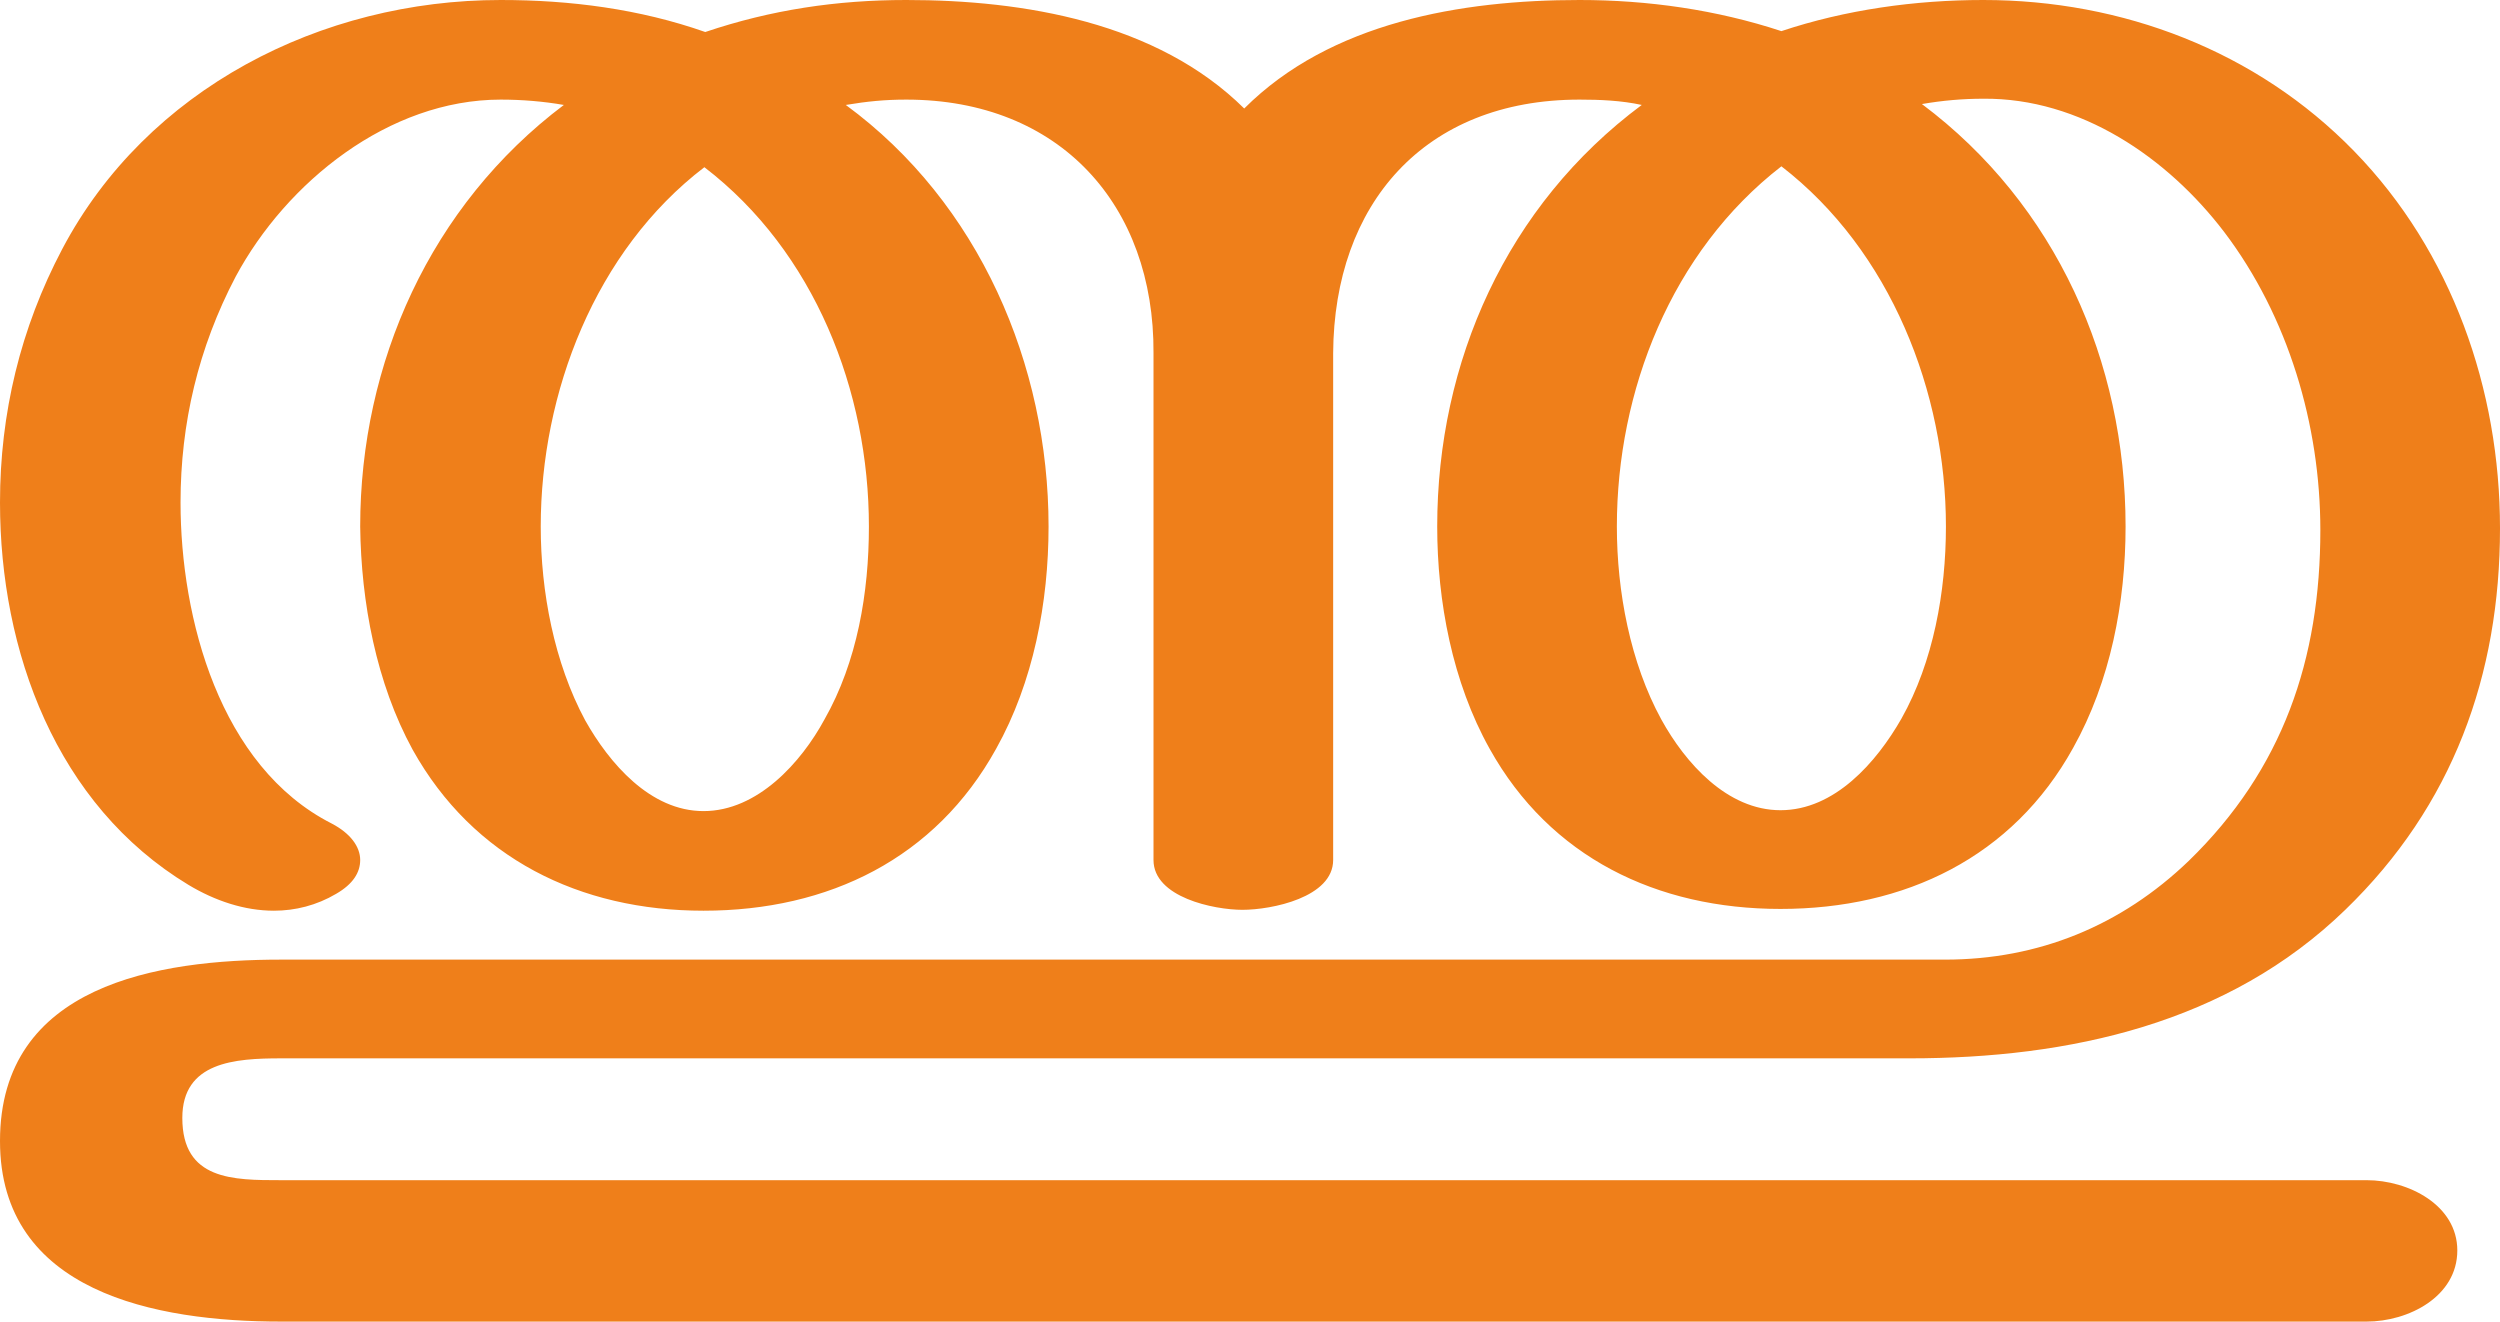
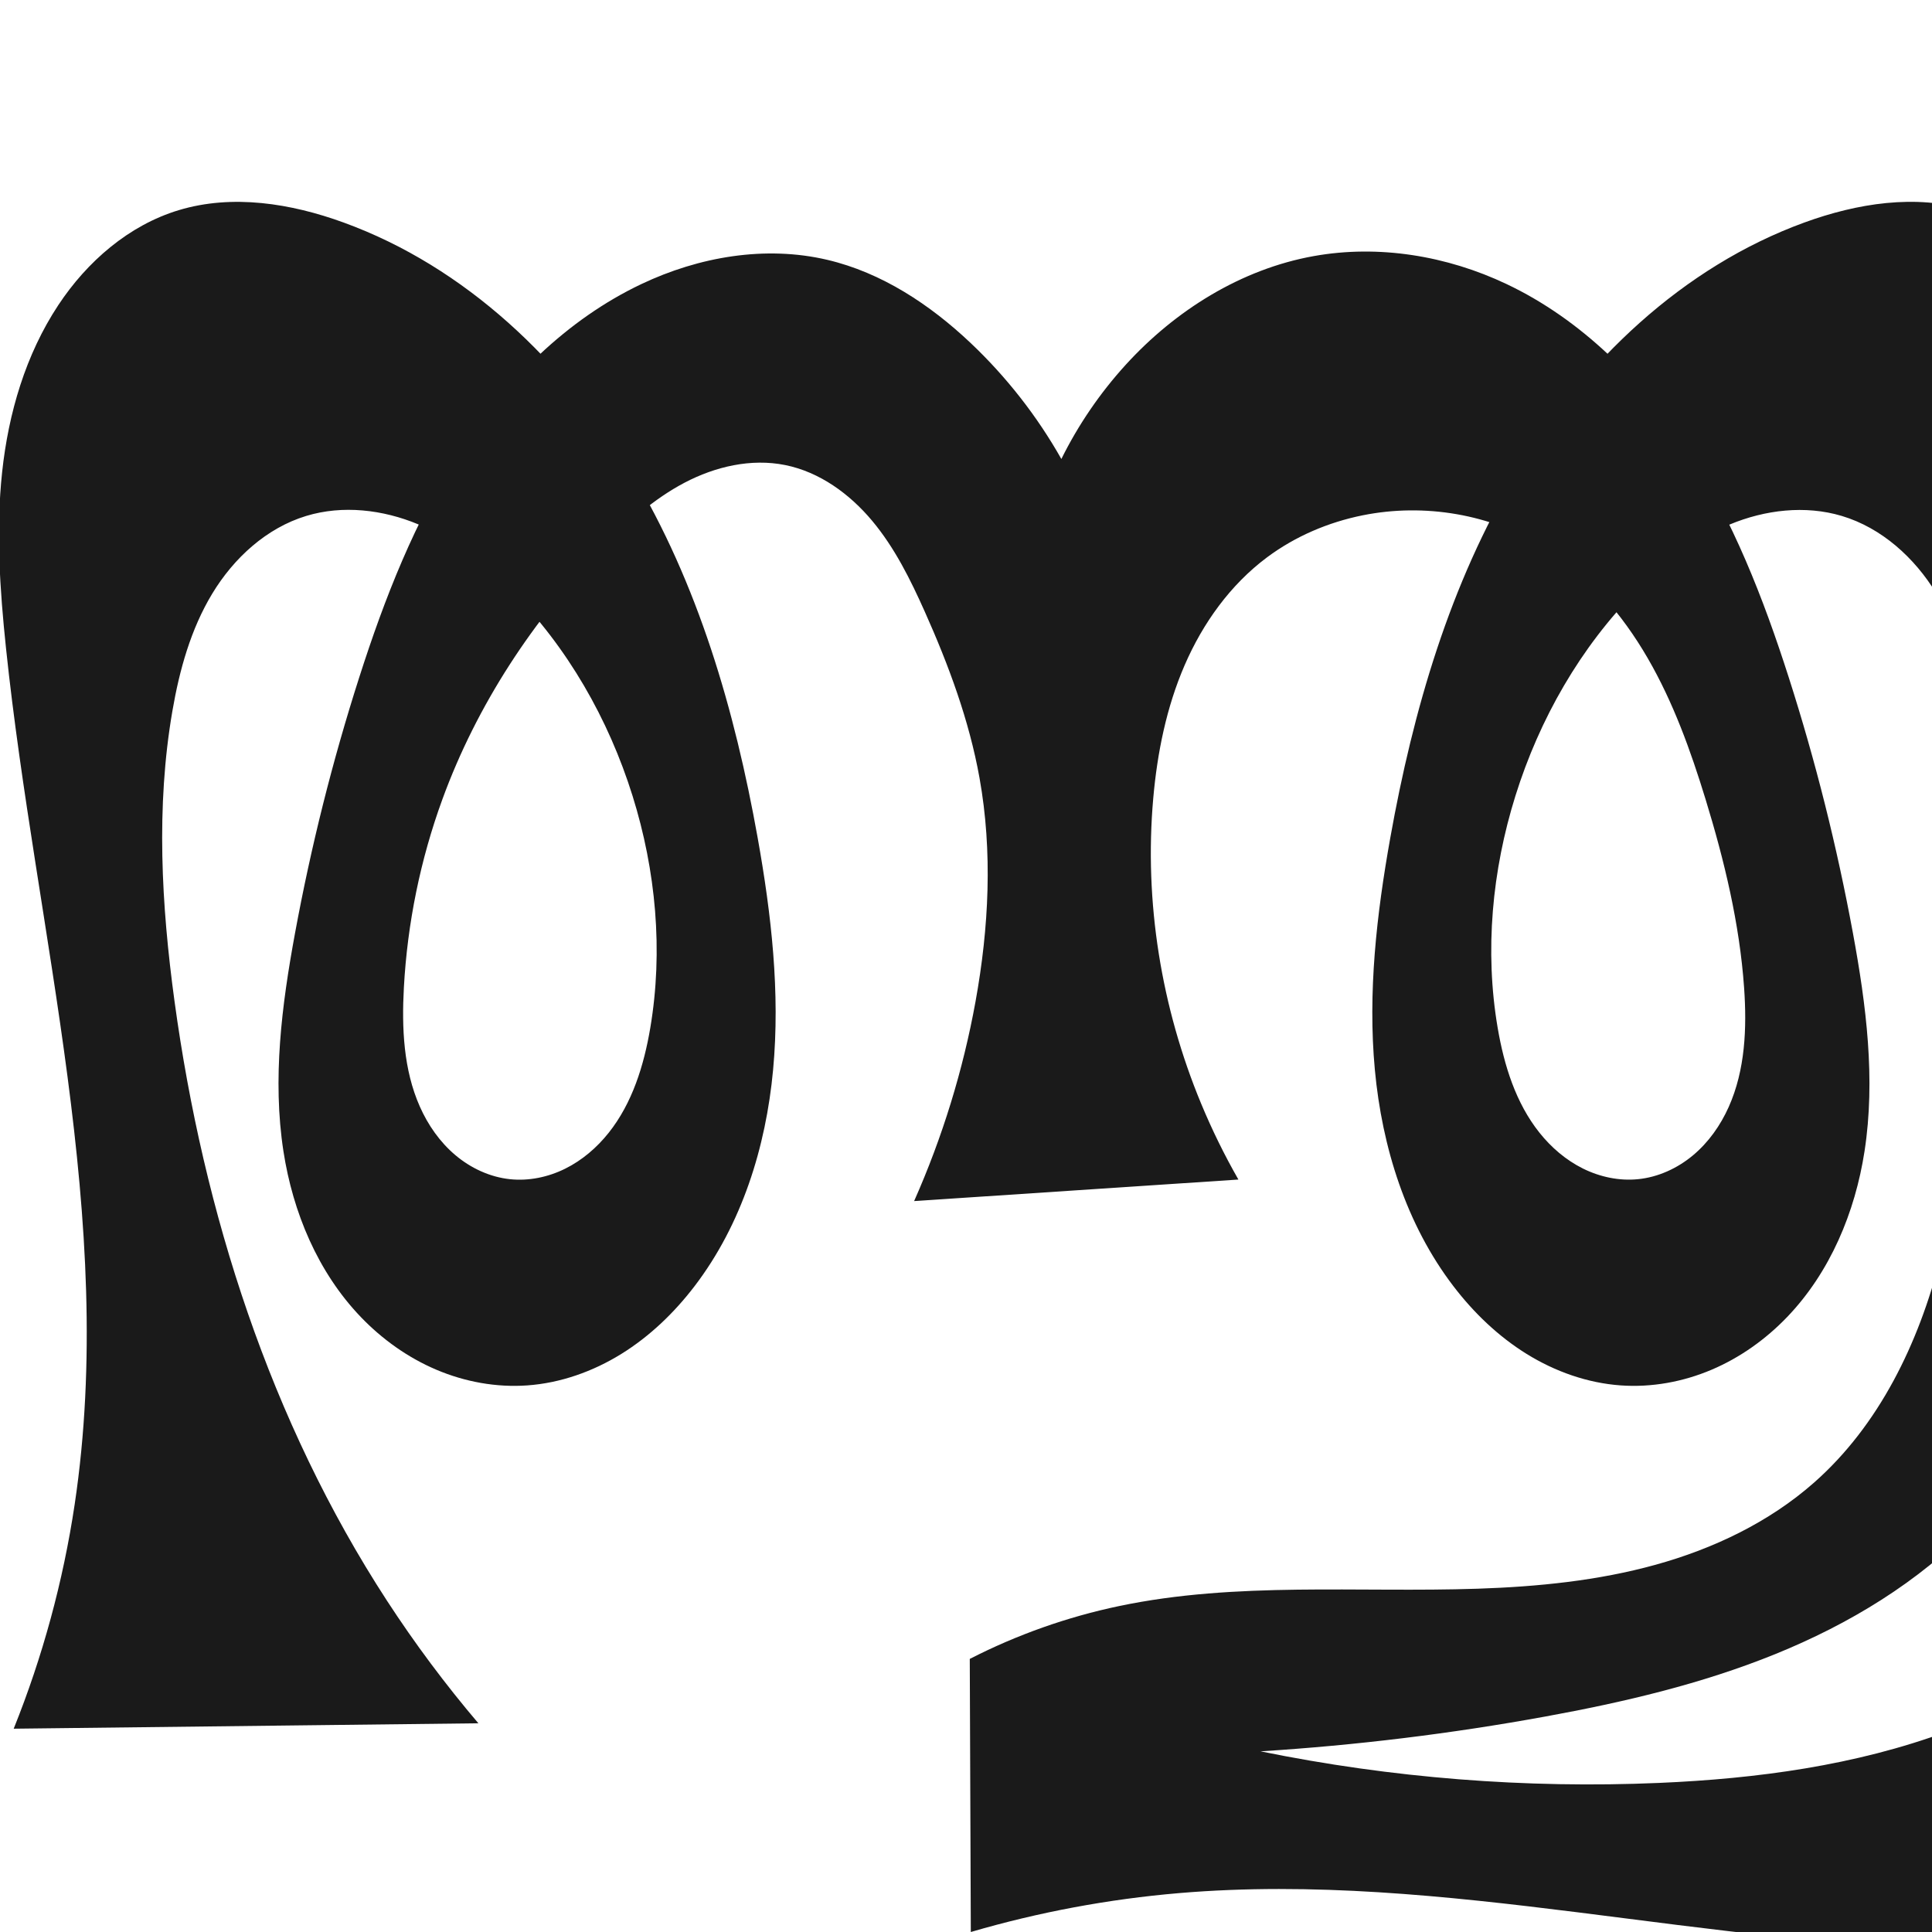
- <svg xmlns="http://www.w3.org/2000/svg" xml:space="preserve" width="2811px" height="1486px" version="1.1" style="shape-rendering:geometricPrecision; text-rendering:geometricPrecision; image-rendering:optimizeQuality; fill-rule:evenodd; clip-rule:evenodd" viewBox="0 0 2811 1486">
-   <defs>
-     <style type="text/css">
+ <svg xmlns="http://www.w3.org/2000/svg" xml:space="preserve" width="1000" height="1000" version="1.1" style="clip-rule:evenodd;fill-rule:evenodd;image-rendering:optimizeQuality;shape-rendering:geometricPrecision;text-rendering:geometricPrecision" viewBox="0 0 1000 1000" id="svg10">
+   <defs id="defs4">
+     <style type="text/css" id="style2">
   
    .fil0 {fill:#EF7F1A;fill-rule:nonzero}
   
  </style>
  </defs>
-   <g id="Layer_x0020_1">
-     <path class="fil0" d="M2661 1486c47,0 102,-28 102,-80 0,-51 -55,-79 -102,-79l-2345 0c-54,0 -111,0 -111,-70 0,-63 59,-67 111,-67l1831 0c180,0 358,-39 490,-167 121,-117 174,-264 174,-429 0,-156 -54,-311 -164,-424 -110,-113 -261,-170 -417,-170 -77,0 -155,11 -227,35 -73,-24 -150,-35 -227,-35 -133,0 -280,25 -377,122 -98,-97 -248,-122 -380,-122 -78,0 -152,11 -226,36 -74,-26 -152,-36 -230,-36 -202,0 -398,100 -493,280 -47,89 -70,185 -70,285 0,167 63,340 212,430 30,18 63,29 96,29 24,0 48,-6 70,-19 19,-11 27,-24 27,-38 0,-15 -11,-30 -32,-41 -126,-64 -170,-231 -170,-361 0,-89 20,-174 62,-254 57,-106 172,-199 298,-199 24,0 48,2 71,6 -150,113 -229,290 -229,474 1,85 18,176 59,251 68,122 188,181 327,181 141,0 261,-59 329,-182 42,-75 59,-165 59,-250 0,-182 -78,-364 -228,-474 24,-4 44,-6 68,-6 173,0 279,119 278,285l0 570c0,42 68,56 100,56 33,0 102,-14 102,-56l0 -570c1,-167 102,-285 277,-285 23,0 47,1 70,6 -152,113 -230,289 -230,474 0,84 17,175 59,250 68,122 188,180 327,180 140,0 261,-58 329,-181 42,-75 59,-164 59,-249 0,-185 -78,-362 -229,-475 23,-4 46,-6 69,-6 109,-1 207,66 271,150 72,95 108,217 108,335 0,145 -42,269 -148,372 -76,73 -169,111 -274,111l-1871 0c-138,0 -316,28 -316,204 0,170 175,203 316,203l2345 0zm-659 -575c-60,0 -107,-53 -134,-102 -35,-64 -50,-144 -50,-217 0,-152 61,-309 185,-405 123,95 185,254 185,405 0,73 -14,152 -50,216 -28,49 -75,103 -136,103zm-1211 1c-60,0 -106,-54 -133,-102 -35,-65 -50,-145 -50,-218 0,-150 61,-310 184,-404 124,95 185,252 185,404 0,74 -13,152 -50,217 -26,48 -75,103 -136,103z" />
-   </g>
+   <path id="path1210-6" style="display:inline;fill:#1a1a1a;fill-rule:nonzero;stroke:none;stroke-width:2.221px;stroke-linecap:butt;stroke-linejoin:miter;stroke-opacity:1" d="m 473.148,621.675 c 14.648,-33.009 25.343,-67.77 31.786,-103.303 6.922,-38.175 8.909,-77.566 2.054,-115.752 -5.349,-29.794 -15.981,-58.405 -28.329,-86.043 -7.412,-16.59 -15.575,-33.077 -27.233,-47.015 -11.658,-13.938 -27.209,-25.269 -45.024,-28.851 -17.619,-3.542 -36.166,0.771 -52.075,9.131 -15.909,8.36 -29.479,20.543 -42.019,33.416 -36.269,37.233 -65.495,81.611 -83.321,130.437 -11.42,31.28 -18.137,64.267 -19.944,97.518 -1.134,20.873 -0.209,42.456 8.269,61.564 4.239,9.554 10.368,18.349 18.353,25.094 7.985,6.744 17.87,11.37 28.264,12.473 9.774,1.037 19.777,-1.062 28.586,-5.422 8.809,-4.36 16.445,-10.922 22.559,-18.618 12.228,-15.392 18.227,-34.852 21.507,-54.235 6.763,-39.968 2.918,-81.449 -9.176,-120.139 -12.423,-39.74 -33.669,-76.92 -62.968,-106.504 -13.898,-14.033 -29.778,-26.463 -48.011,-34.056 -18.233,-7.593 -39.022,-10.066 -57.921,-4.327 -20.577,6.248 -37.484,21.791 -48.622,40.187 -11.138,18.396 -16.988,39.529 -20.643,60.721 -8.552,49.574 -5.714,100.473 1.093,150.316 14.965,109.573 49.608,217.48 109.914,310.181 14.412,22.154 30.243,43.386 47.362,63.522 L 7.089,894.772 C 22.076,857.496 32.689,818.463 38.641,778.731 60.686,631.587 18.636,483.422 3.101,335.45 -0.075,305.188 -2.14,274.618 1.101,244.363 4.371,213.845 13.256,183.526 30.18,157.92 45.075,135.384 66.697,116.566 92.561,108.767 c 27.771,-8.373 58.016,-3.515 85.274,6.401 63.021,22.926 114.356,71.971 148.937,129.429 34.582,57.458 53.597,123.052 65.399,189.067 7.082,39.613 11.704,80.018 7.981,120.087 -3.723,40.069 -16.228,80.02 -40.666,111.991 -10.506,13.745 -23.182,25.938 -37.889,35.049 -14.706,9.111 -31.485,15.078 -48.742,16.296 -15.991,1.128 -32.195,-1.843 -46.954,-8.101 -14.759,-6.258 -28.075,-15.761 -39.171,-27.33 -22.193,-23.138 -35.147,-54.121 -40.03,-85.808 -5.76,-37.373 -0.865,-75.549 5.984,-112.738 8.252,-44.807 19.343,-89.094 33.246,-132.482 13.119,-40.94 28.905,-81.403 52.308,-117.465 23.402,-36.062 54.926,-67.72 93.769,-86.142 29.782,-14.125 64.121,-20.078 96.207,-12.531 28.141,6.619 53.143,23.15 74.148,43.012 18.542,17.533 34.442,37.855 46.998,60.071 8.753,-17.678 19.985,-34.126 33.265,-48.713 25.698,-28.227 59.801,-49.56 97.372,-56.308 33.616,-6.037 68.921,-0.169 99.779,14.468 38.842,18.424 70.365,50.081 93.768,86.143 23.403,36.062 39.19,76.525 52.309,117.464 13.903,43.388 24.994,87.674 33.246,132.482 6.849,37.189 11.743,75.365 5.984,112.738 -4.883,31.687 -17.837,62.67 -40.03,85.808 -11.096,11.569 -24.413,21.072 -39.171,27.33 -14.759,6.258 -30.963,9.229 -46.954,8.101 -17.257,-1.218 -34.035,-7.185 -48.742,-16.296 -14.706,-9.111 -27.383,-21.305 -37.889,-35.049 -24.439,-31.971 -36.946,-71.922 -40.67,-111.991 -3.724,-40.069 0.898,-80.474 7.984,-120.087 11.808,-66.011 30.837,-131.596 65.422,-189.048 34.585,-57.452 85.908,-106.493 148.915,-129.448 27.256,-9.93 57.51,-14.806 85.274,-6.401 25.848,7.825 47.405,26.679 62.381,49.153 17.033,25.56 26.251,55.858 29.079,86.443 2.799,30.272 -0.457,60.724 -2,91.086 -4.012,78.956 3.575,158.289 -2.971,237.075 -3.273,39.393 -10.131,78.682 -23.437,115.904 -13.306,37.222 -33.23,72.4 -60.653,100.87 -28.56,29.652 -64.612,51.394 -102.762,66.869 -38.15,15.476 -78.48,24.911 -118.98,32.302 -48.738,8.895 -98.001,14.914 -147.447,18.018 67.814,13.828 137.322,19.329 206.467,16.341 50.613,-2.187 101.493,-9.025 149.003,-26.611 37.611,-13.921 72.742,-34.512 103.264,-60.526 L 1129.663,1000 c -35.001,5.442 -70.414,8.226 -105.835,8.321 -138.376,0.372 -275.631,-40.147 -413.513,-28.456 -36.493,3.094 -72.674,9.851 -107.824,20.135 l -0.538,-141.351 c 24.405,-12.506 50.487,-21.736 77.326,-27.364 60.746,-12.738 123.625,-6.888 185.657,-8.976 31.016,-1.044 62.141,-4.122 92.048,-12.409 29.907,-8.287 58.665,-21.971 81.946,-42.49 33.709,-29.71 54.12,-72.111 65.254,-115.642 11.134,-43.532 13.776,-88.705 17.265,-133.503 3.9,-50.08 8.902,-100.695 1.093,-150.316 -3.349,-21.279 -9.172,-42.49 -20.375,-60.889 -11.204,-18.398 -28.251,-33.849 -48.889,-40.019 -18.913,-5.654 -39.672,-3.169 -57.901,4.407 -18.229,7.576 -34.124,19.965 -48.03,33.976 -29.332,29.553 -50.542,66.763 -62.968,106.504 -12.098,38.691 -15.995,80.178 -9.176,120.139 3.303,19.36 9.343,38.783 21.573,54.15 6.115,7.684 13.741,14.239 22.534,18.609 8.794,4.37 18.775,6.498 28.545,5.517 10.427,-1.048 20.369,-5.619 28.416,-12.332 8.047,-6.714 14.242,-15.503 18.517,-25.071 8.551,-19.136 9.424,-40.819 7.952,-61.726 -2.336,-33.169 -10.198,-65.727 -19.944,-97.518 -7.732,-25.224 -16.74,-50.238 -29.966,-73.066 -13.226,-22.828 -30.909,-43.506 -53.355,-57.371 -27.742,-17.136 -62.124,-22.969 -94.094,-16.547 -17.826,3.581 -34.964,10.878 -49.54,21.747 -18.994,14.163 -33.256,34.095 -42.671,55.837 -9.415,21.742 -14.162,45.282 -16.252,68.883 -4.749,53.634 4.138,108.313 24.78,158.044 5.6,13.491 12.05,26.629 19.299,39.31 z" />
</svg>
